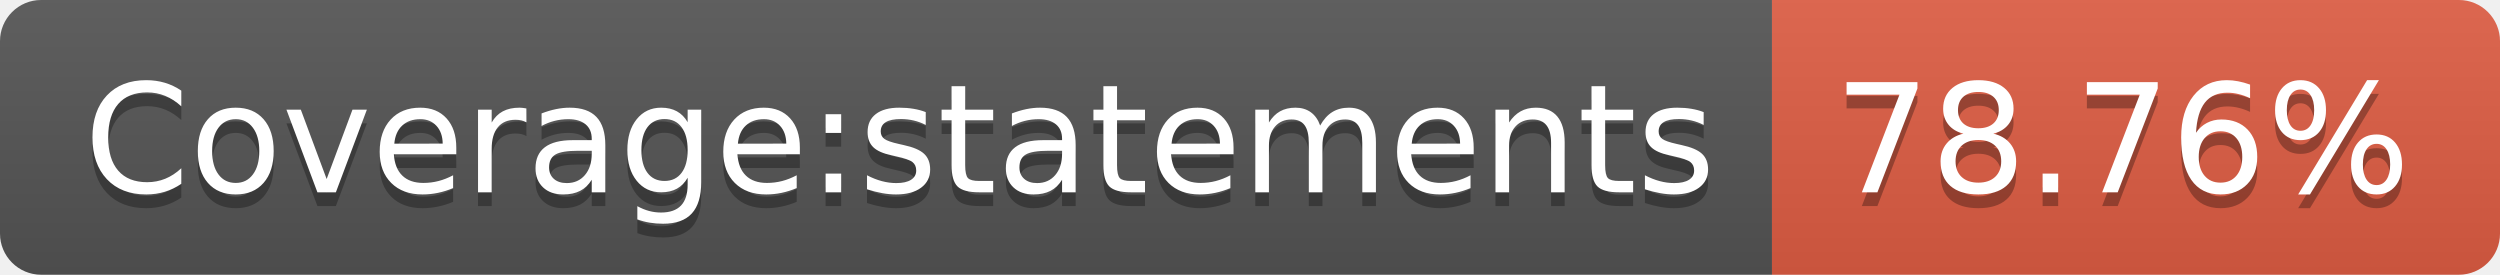
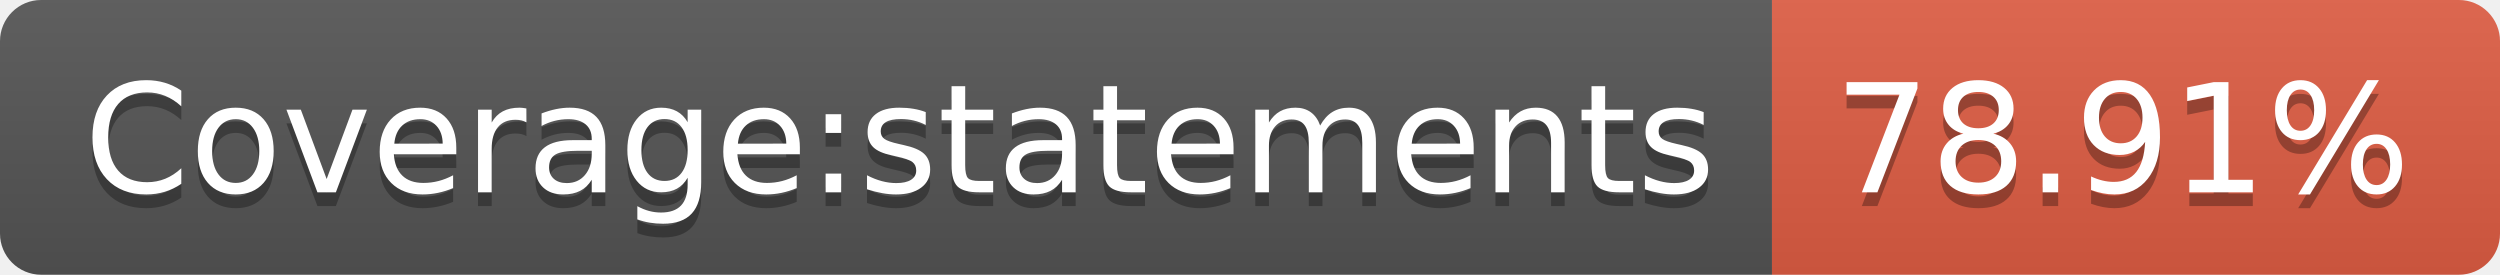
- <svg xmlns="http://www.w3.org/2000/svg" width="182" height="20" role="img" aria-label="Coverage:statements: 78.76%">
+ <svg xmlns="http://www.w3.org/2000/svg" width="182" height="20" role="img" aria-label="Coverage:statements: 78.91%">
  <linearGradient id="s" x2="0" y2="100%">
    <stop offset="0" stop-color="#bbb" stop-opacity=".1" />
    <stop offset="1" stop-opacity=".1" />
  </linearGradient>
  <clipPath id="r">
    <rect width="182" height="20" rx="3" fill="#fff" />
  </clipPath>
  <g clip-path="url(#r)">
    <rect width="129" height="20" fill="#555" />
    <rect x="129" width="53" height="20" fill="#e05d44" />
    <rect width="182" height="20" fill="url(#s)" />
  </g>
  <g fill="#fff" text-anchor="middle" font-family="Verdana,Geneva,DejaVu Sans,sans-serif" text-rendering="geometricPrecision" font-size="110">
    <text aria-hidden="true" x="655" y="150" fill="#010101" fill-opacity=".3" transform="scale(.1)" textLength="1190">Coverage:statements</text>
    <text x="655" y="140" transform="scale(.1)" fill="#fff" textLength="1190">Coverage:statements</text>
-     <text aria-hidden="true" x="1545" y="150" fill="#010101" fill-opacity=".3" transform="scale(.1)" textLength="430">78.76%</text>
-     <text x="1545" y="140" transform="scale(.1)" fill="#fff" textLength="430">78.76%</text>
+     <text aria-hidden="true" x="1545" y="150" fill="#010101" fill-opacity=".3" transform="scale(.1)" textLength="430">78.91%</text>
+     <text x="1545" y="140" transform="scale(.1)" fill="#fff" textLength="430">78.91%</text>
  </g>
</svg>
